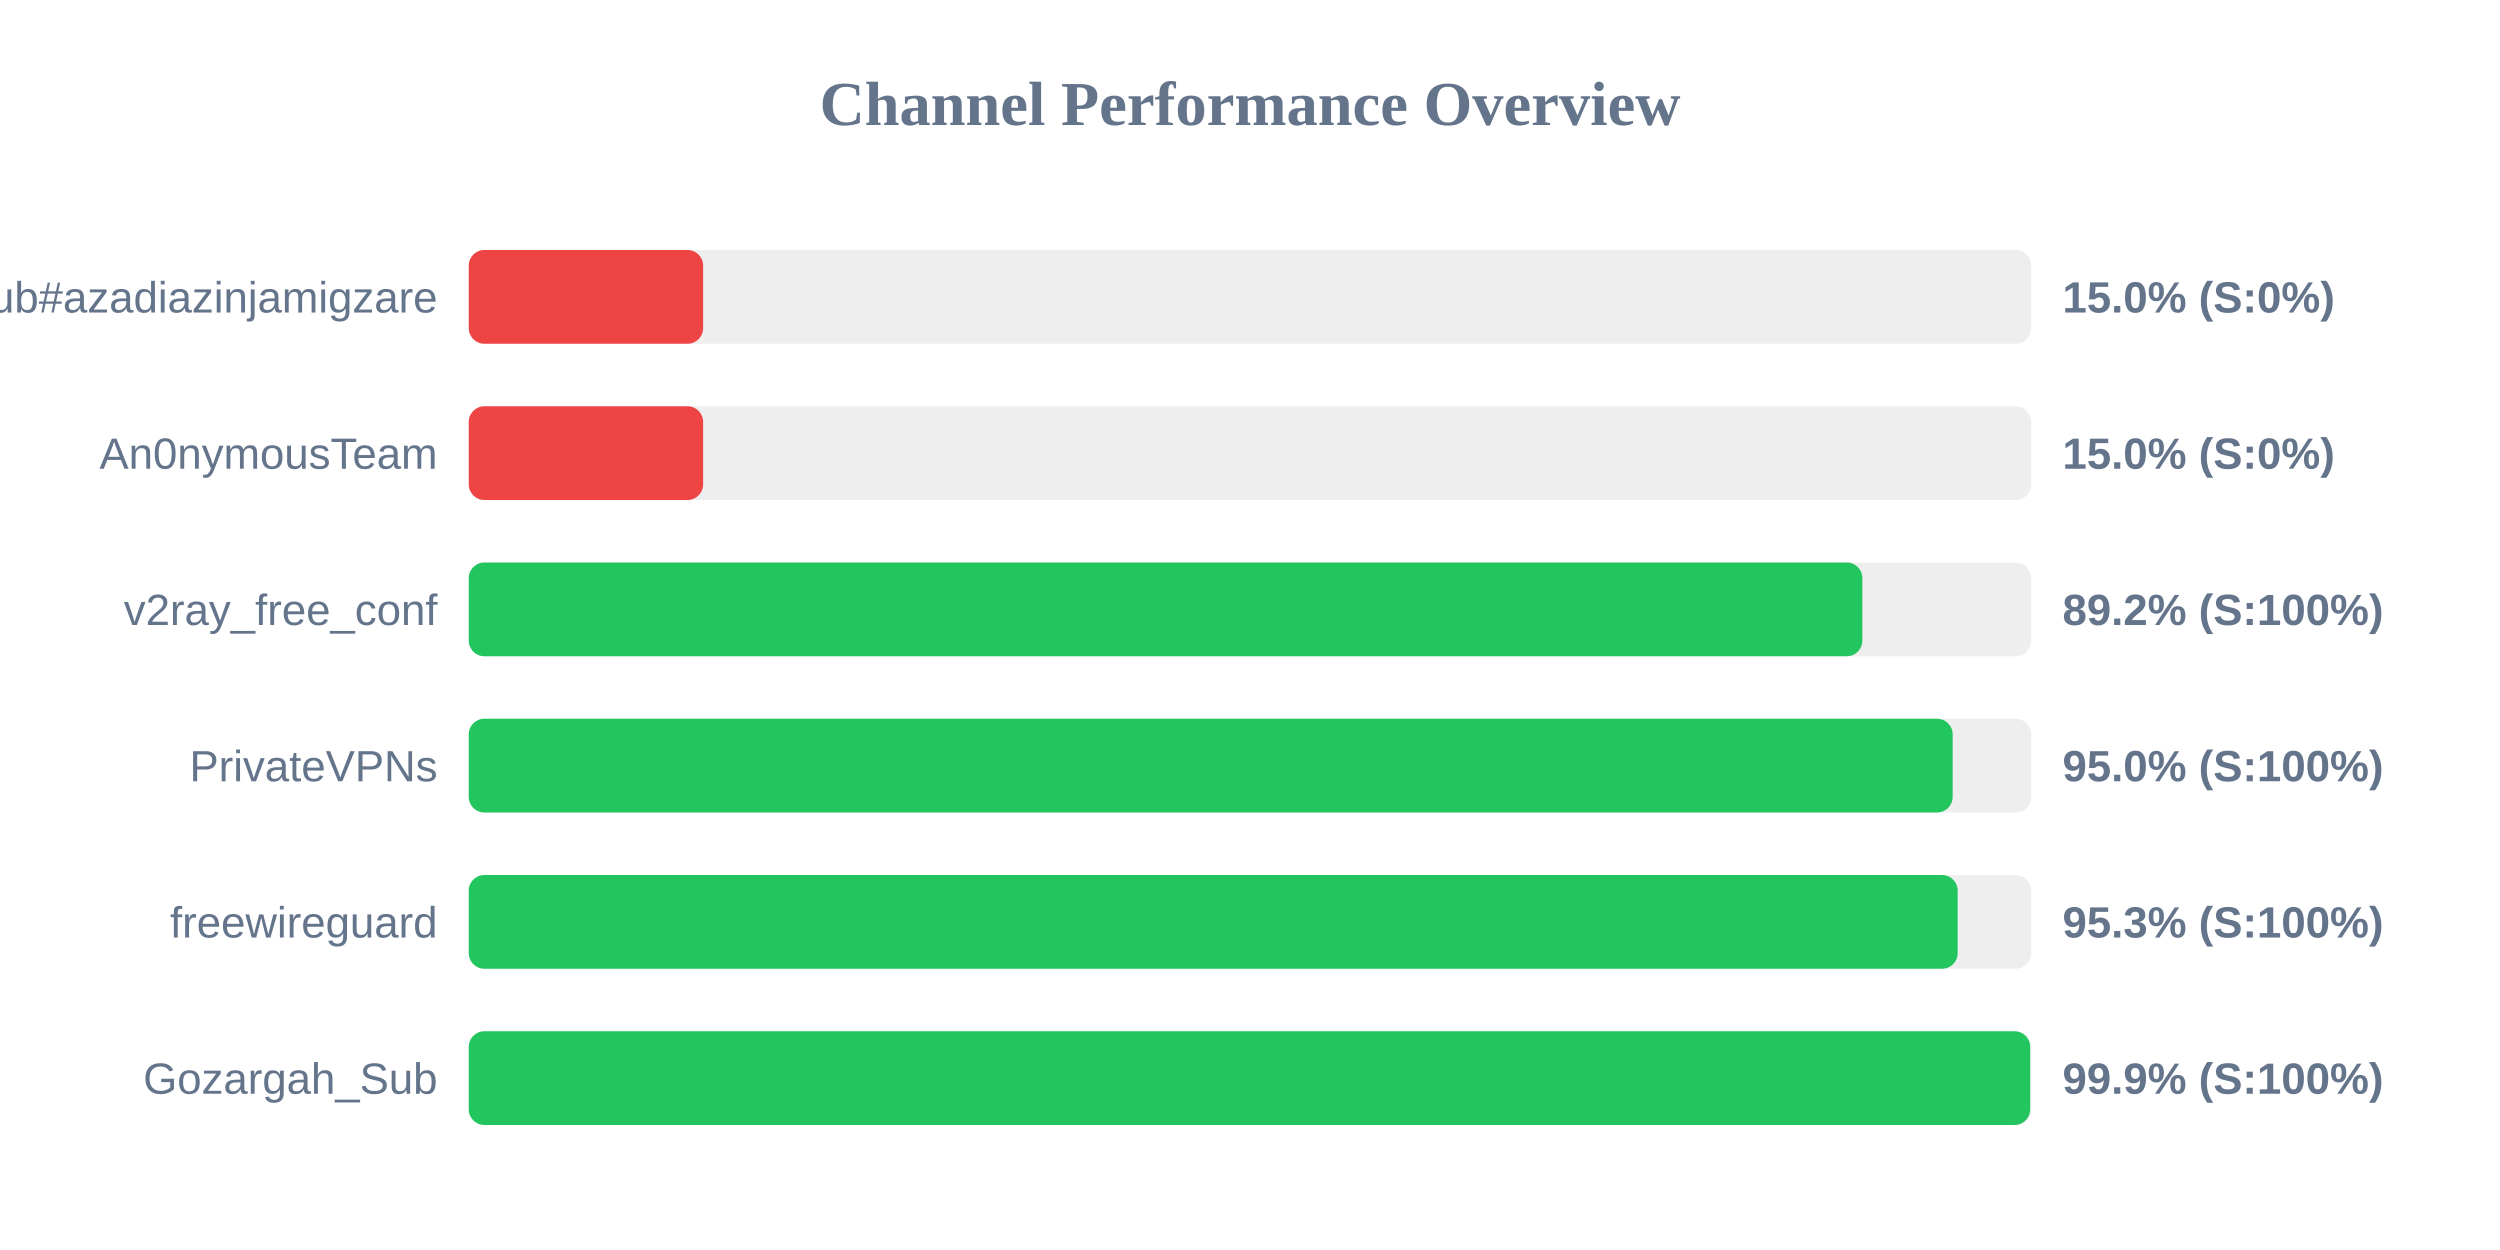
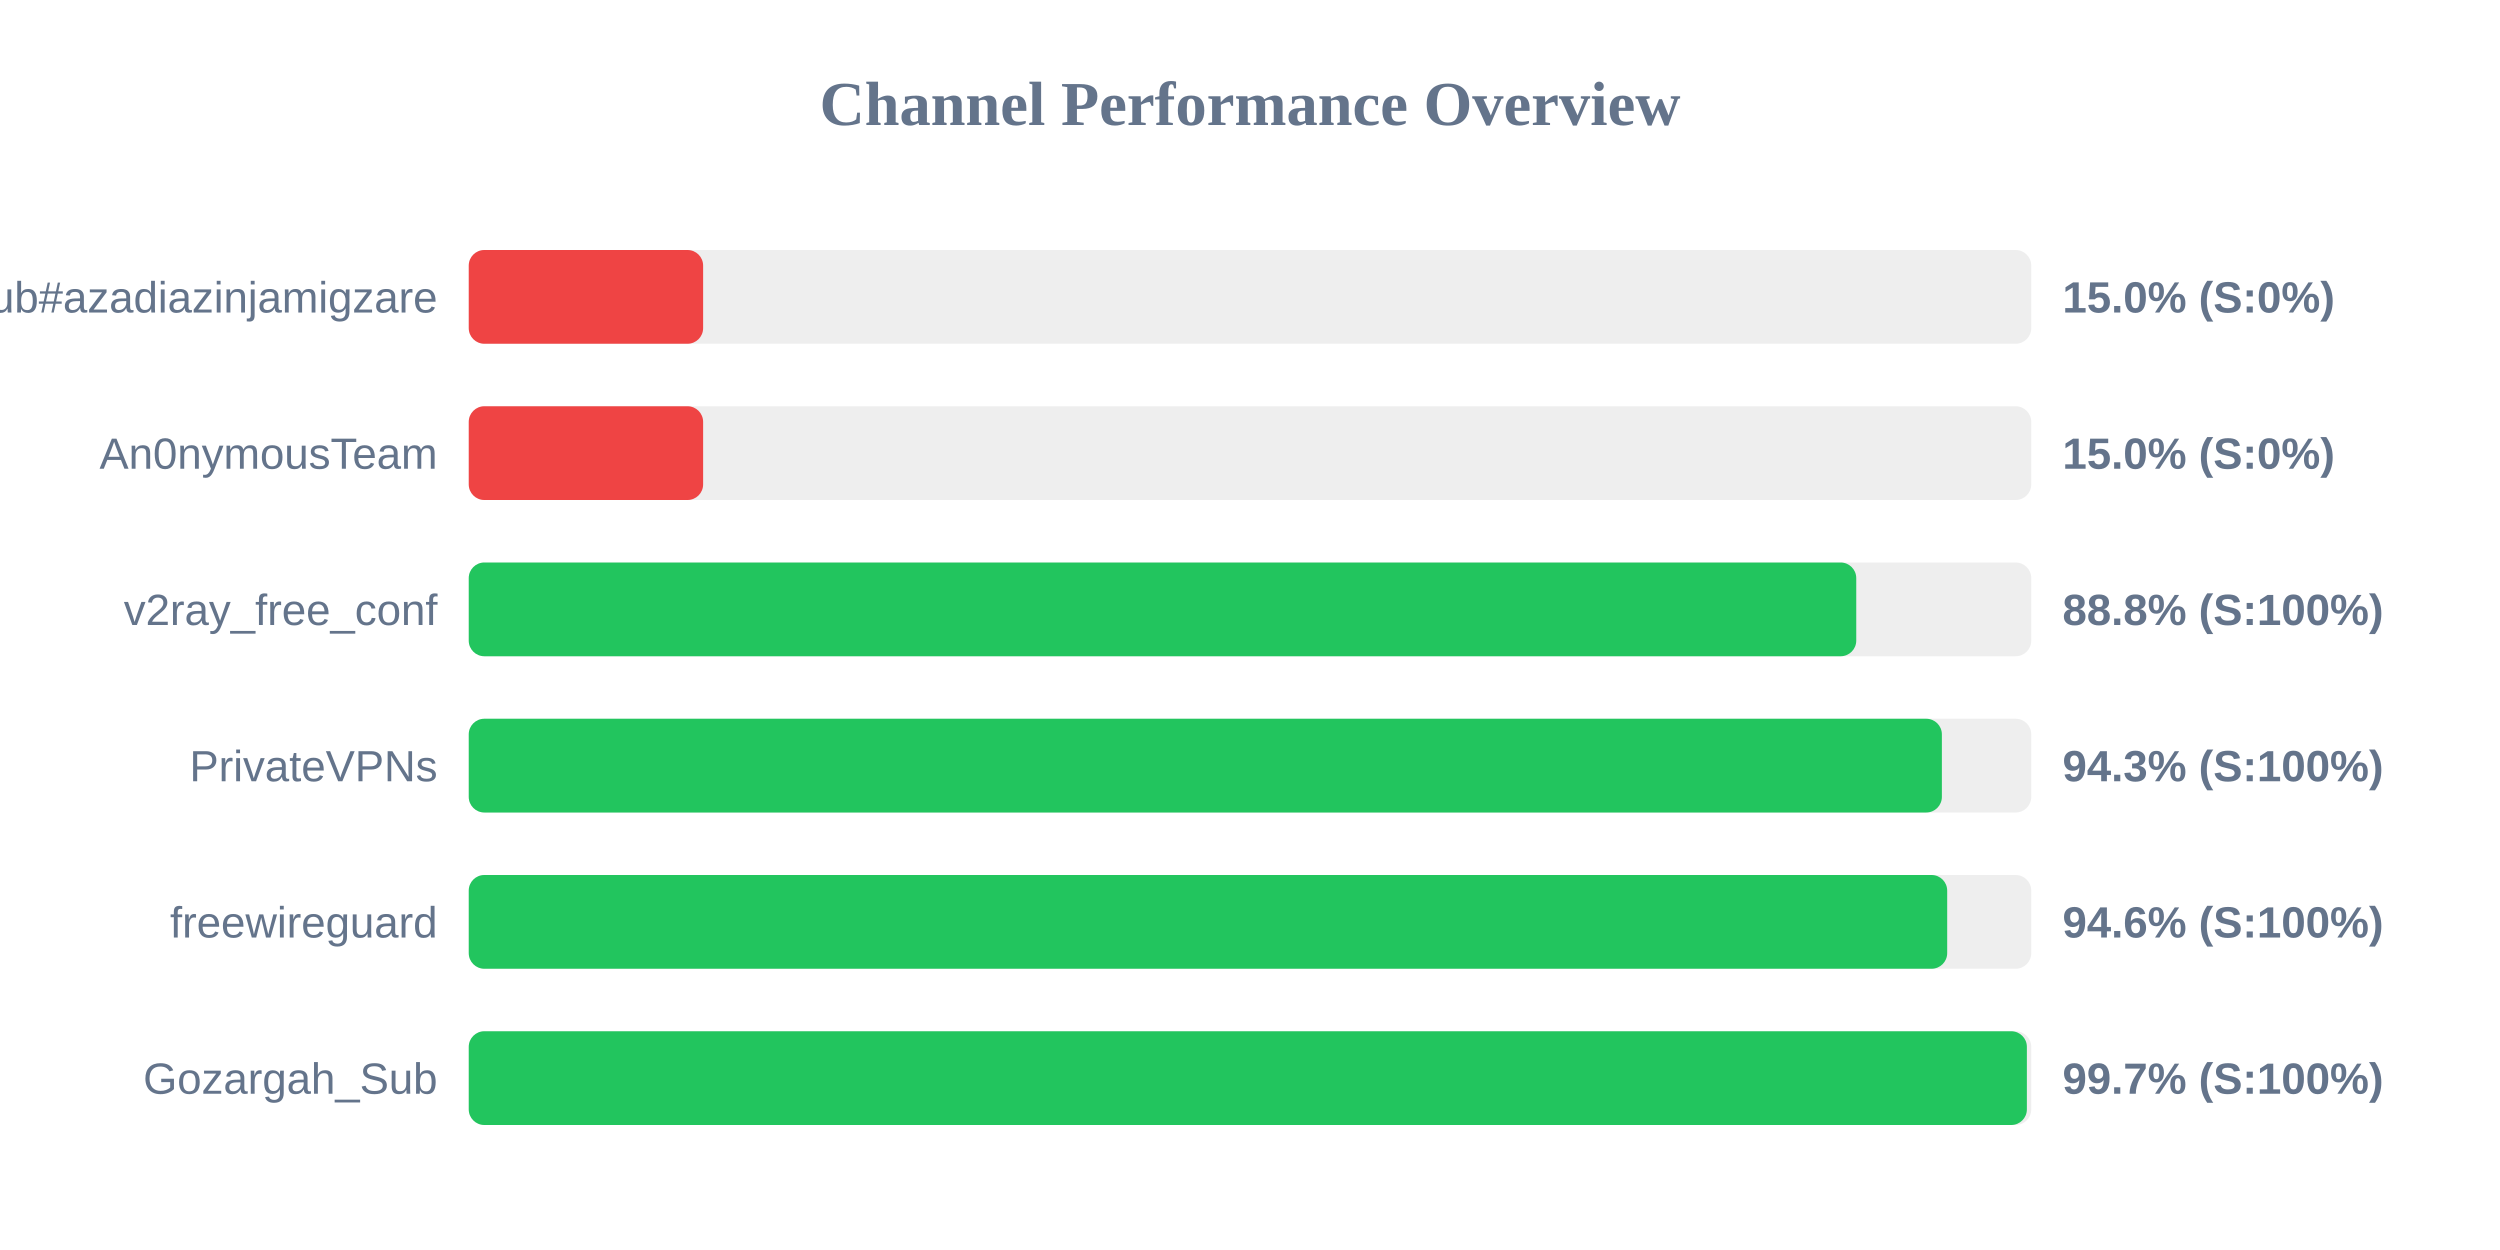
<svg xmlns="http://www.w3.org/2000/svg" width="800" height="400" version="1.1">
  <style>
        .row { font: 14px Arial; fill: #64748b; }
        .score { font: bold 14px Arial; fill: #64748b; }
    </style>
  <text x="400" y="40" text-anchor="middle" font-size="20px" font-weight="bold" fill="#64748b">Channel Performance Overview</text>
  <rect x="150" y="80" width="500" height="30" fill="#eee" rx="5" />
  <rect x="150" y="80" width="75.0" height="30" fill="#ef4444" rx="5" />
  <text x="140" y="100" text-anchor="end" class="row">Sub#azadiazinjamigzare</text>
  <text x="660" y="100" text-anchor="start" class="score">15.0% (S:0%)</text>
  <rect x="150" y="130" width="500" height="30" fill="#eee" rx="5" />
  <rect x="150" y="130" width="75.0" height="30" fill="#ef4444" rx="5" />
  <text x="140" y="150" text-anchor="end" class="row">An0nymousTeam</text>
  <text x="660" y="150" text-anchor="start" class="score">15.0% (S:0%)</text>
  <rect x="150" y="180" width="500" height="30" fill="#eee" rx="5" />
-   <rect x="150" y="180" width="445.95" height="30" fill="#22c55e" rx="5" />
+   <rect x="150" y="180" width="444.0" height="30" fill="#22c55e" rx="5" />
  <text x="140" y="200" text-anchor="end" class="row">v2ray_free_conf</text>
-   <text x="660" y="200" text-anchor="start" class="score">89.2% (S:100%)</text>
+   <text x="660" y="200" text-anchor="start" class="score">88.8% (S:100%)</text>
  <rect x="150" y="230" width="500" height="30" fill="#eee" rx="5" />
-   <rect x="150" y="230" width="474.85" height="30" fill="#22c55e" rx="5" />
+   <rect x="150" y="230" width="471.4" height="30" fill="#22c55e" rx="5" />
  <text x="140" y="250" text-anchor="end" class="row">PrivateVPNs</text>
-   <text x="660" y="250" text-anchor="start" class="score">95.0% (S:100%)</text>
+   <text x="660" y="250" text-anchor="start" class="score">94.3% (S:100%)</text>
  <rect x="150" y="280" width="500" height="30" fill="#eee" rx="5" />
-   <rect x="150" y="280" width="476.45" height="30" fill="#22c55e" rx="5" />
+   <rect x="150" y="280" width="473.1" height="30" fill="#22c55e" rx="5" />
  <text x="140" y="300" text-anchor="end" class="row">freewireguard</text>
-   <text x="660" y="300" text-anchor="start" class="score">95.3% (S:100%)</text>
+   <text x="660" y="300" text-anchor="start" class="score">94.6% (S:100%)</text>
  <rect x="150" y="330" width="500" height="30" fill="#eee" rx="5" />
-   <rect x="150" y="330" width="499.65" height="30" fill="#22c55e" rx="5" />
+   <rect x="150" y="330" width="498.6" height="30" fill="#22c55e" rx="5" />
  <text x="140" y="350" text-anchor="end" class="row">Gozargah_Sub</text>
-   <text x="660" y="350" text-anchor="start" class="score">99.9% (S:100%)</text>
+   <text x="660" y="350" text-anchor="start" class="score">99.7% (S:100%)</text>
</svg>
